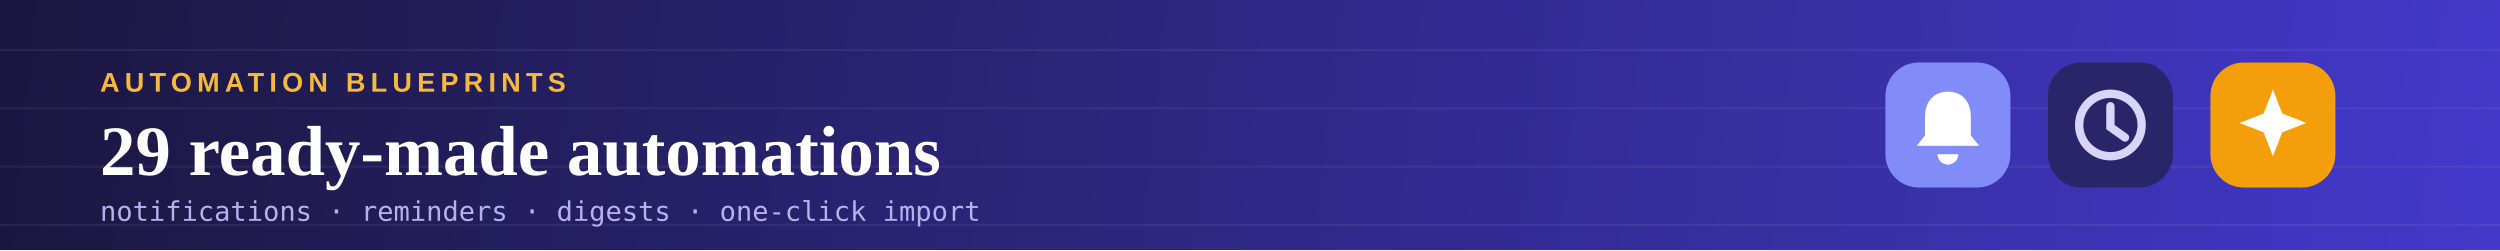
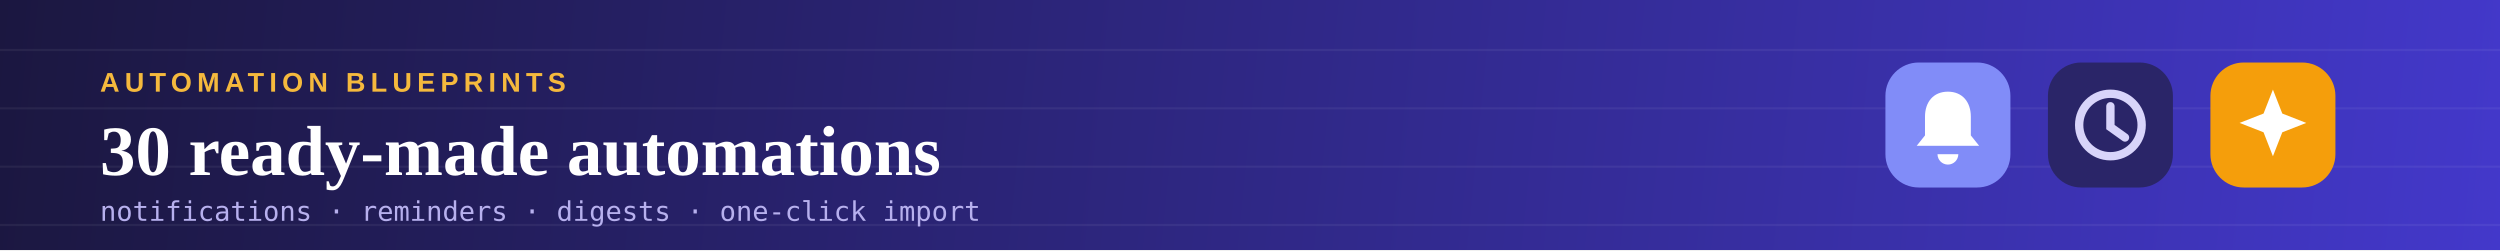
<svg xmlns="http://www.w3.org/2000/svg" viewBox="0 0 1200 120" width="1200" height="120">
  <defs>
    <linearGradient id="bg" x1="0" y1="0" x2="1200" y2="120" gradientUnits="userSpaceOnUse">
      <stop offset="0%" stop-color="#1B1740" />
      <stop offset="100%" stop-color="#4338CA" />
    </linearGradient>
  </defs>
  <rect width="1200" height="120" fill="url(#bg)" />
  <g stroke="#FFFFFF" stroke-opacity="0.055" stroke-width="1">
    <line x1="0" y1="24" x2="1200" y2="24" />
    <line x1="0" y1="52" x2="1200" y2="52" />
    <line x1="0" y1="80" x2="1200" y2="80" />
    <line x1="0" y1="108" x2="1200" y2="108" />
  </g>
  <text x="48" y="44" font-family="Arial, Helvetica, sans-serif" font-size="13" font-weight="700" letter-spacing="2.5" fill="#F5B93D">AUTOMATION BLUEPRINTS</text>
-   <text x="48" y="84" font-family="Georgia, 'Times New Roman', serif" font-size="34" font-weight="700" fill="#FFFFFF">29 ready-made automations</text>
+   <text x="48" y="84" font-family="Georgia, 'Times New Roman', serif" font-size="34" font-weight="700" fill="#FFFFFF">30 ready-made automations</text>
  <text x="48" y="106" font-family="Consolas, Menlo, monospace" font-size="13" fill="#B7B0EE">notifications · reminders · digests · one-click import</text>
  <g transform="translate(905,30)">
    <rect width="60" height="60" rx="16" fill="#818CF8" />
    <path d="M30 14c-7 0-11 5-11 12v9l-4 5h30l-4-5v-9c0-7-4-12-11-12zm-5 30a5 5 0 0 0 10 0z" fill="#FFFFFF" />
    <rect x="78" width="60" height="60" rx="16" fill="#2A2568" />
    <circle cx="108" cy="30" r="15" fill="none" stroke="#D8D4FA" stroke-width="4" />
    <path d="M108 21v10l7 5" stroke="#D8D4FA" stroke-width="4" fill="none" stroke-linecap="round" />
    <rect x="156" width="60" height="60" rx="16" fill="#F59E0B" />
    <path d="M186 13l4.5 11.5L202 29l-11.5 4.5L186 45l-4.5-11.5L170 29l11.5-4.5z" fill="#FFFFFF" />
  </g>
</svg>
